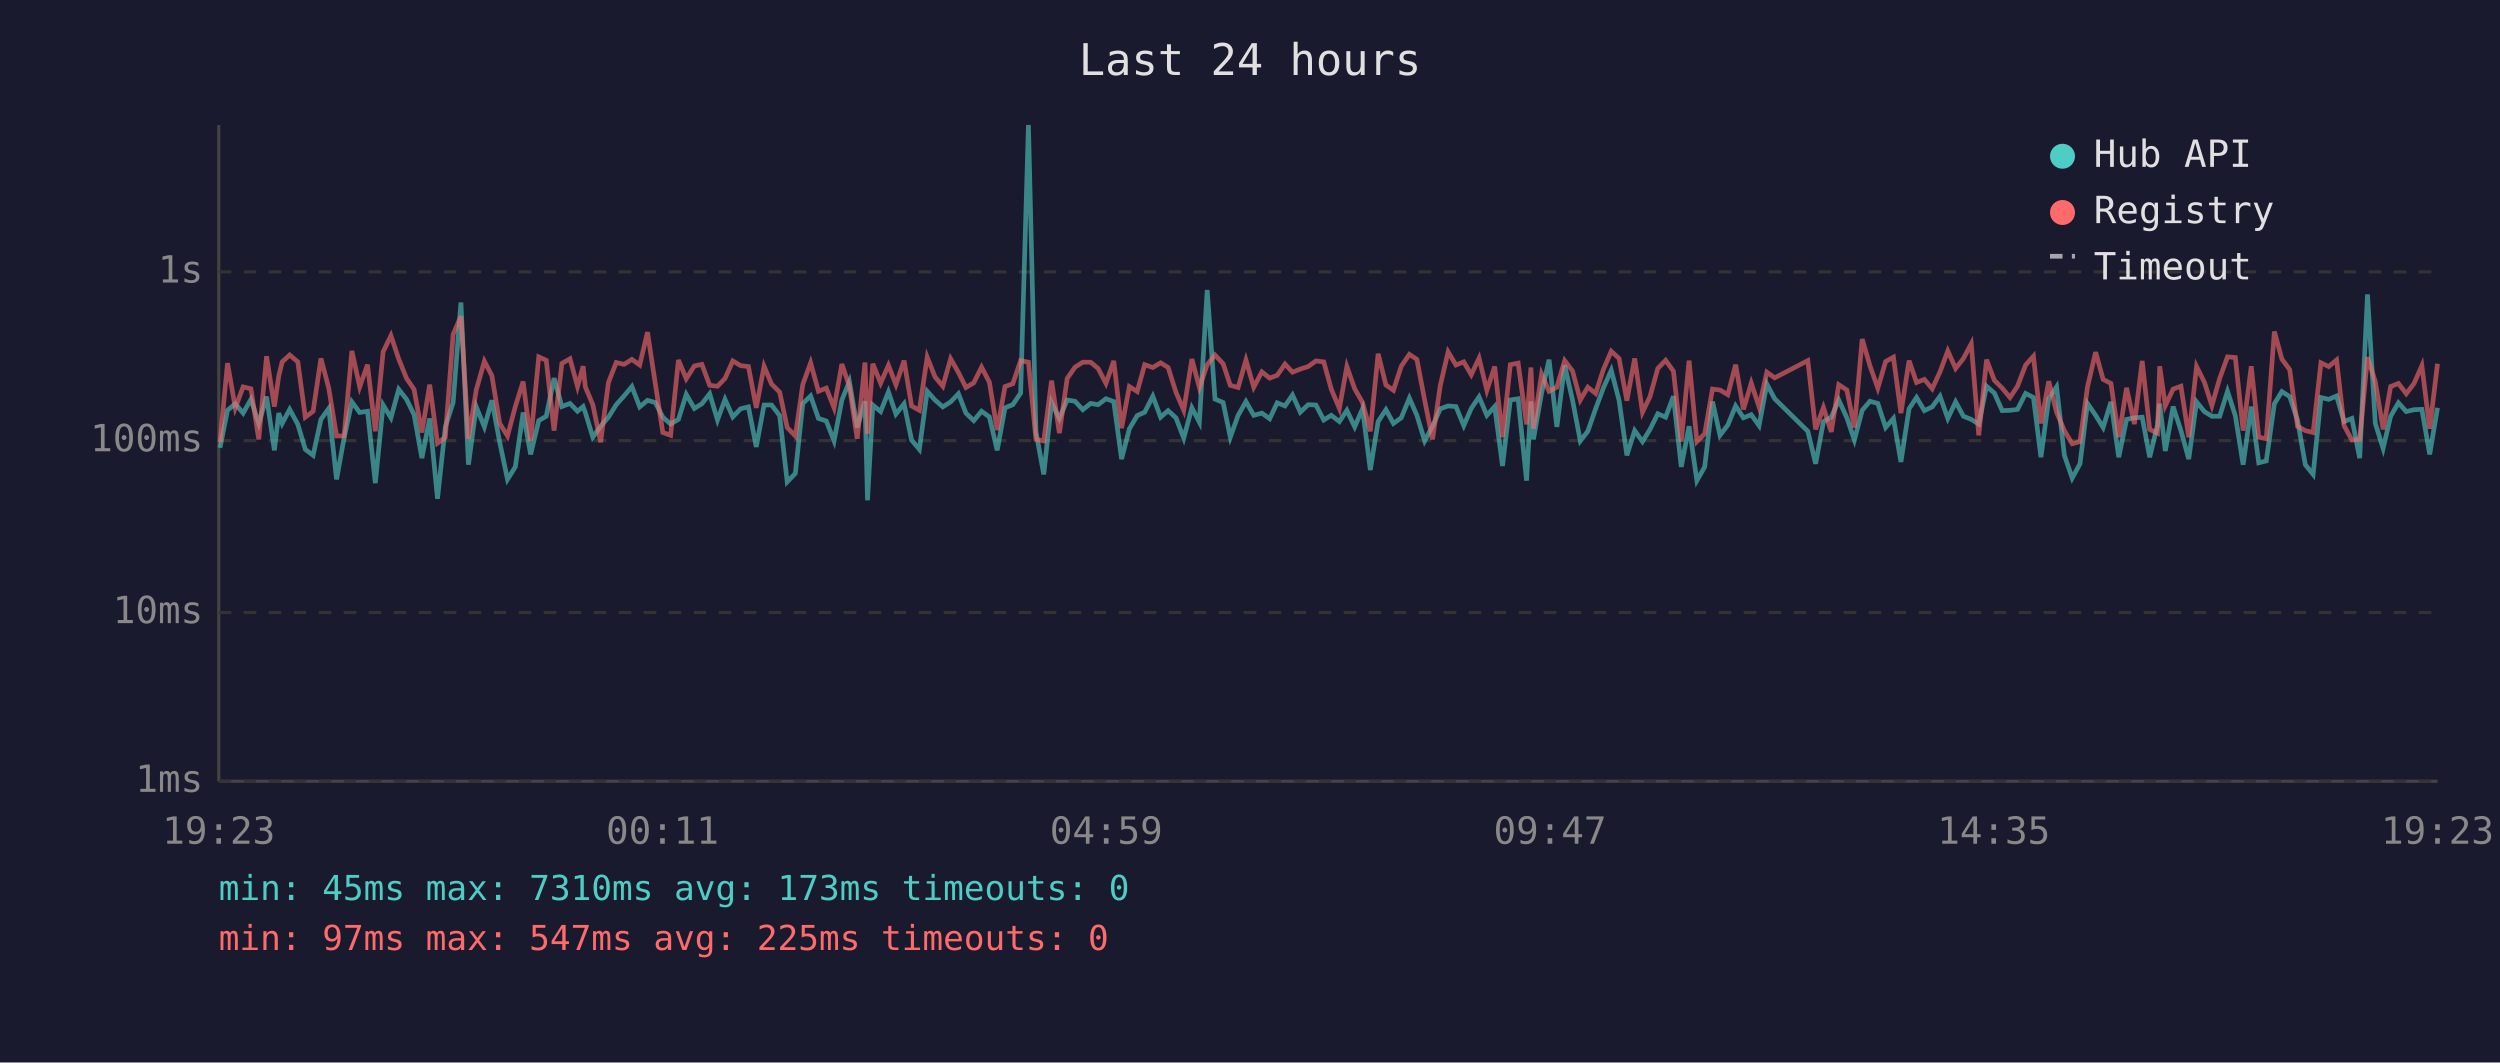
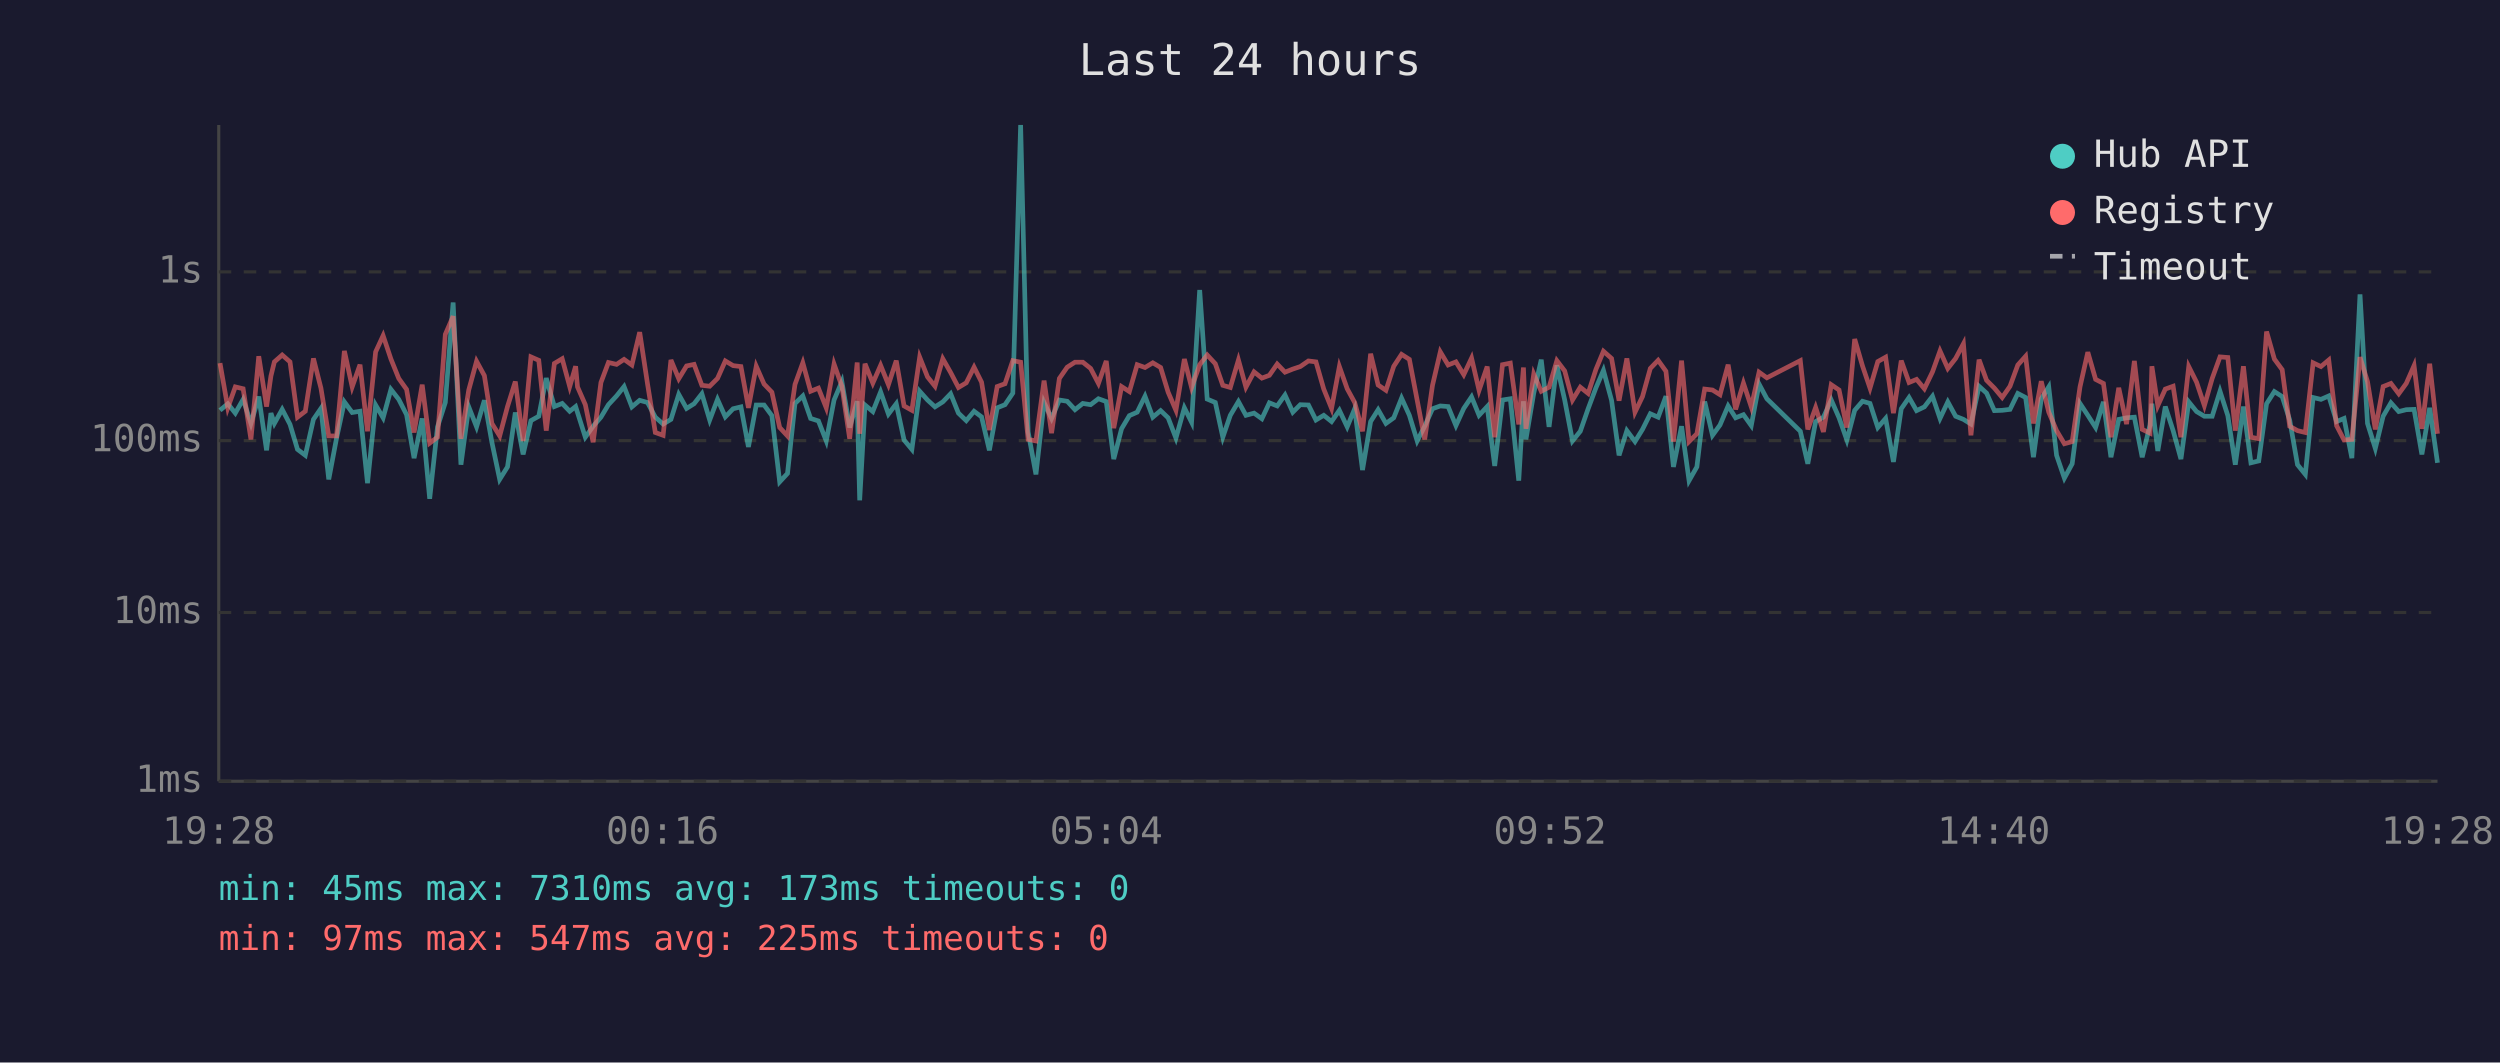
<svg xmlns="http://www.w3.org/2000/svg" viewBox="0 0 800 340" font-family="monospace" font-size="12">
  <rect width="800" height="340" fill="#1a1a2e" />
  <text x="400" y="24" fill="#e0e0e0" font-size="14" text-anchor="middle">Last 24 hours</text>
  <line x1="70" y1="40" x2="70" y2="250" stroke="#444" stroke-width="1" />
  <line x1="70" y1="250" x2="780" y2="250" stroke="#444" stroke-width="1" />
  <line x1="70" y1="250" x2="780" y2="250" stroke="#333" stroke-width="1" stroke-dasharray="4" />
  <text x="65" y="250" fill="#888" text-anchor="end" dominant-baseline="middle">1ms</text>
  <line x1="70" y1="196" x2="780" y2="196" stroke="#333" stroke-width="1" stroke-dasharray="4" />
  <text x="65" y="196" fill="#888" text-anchor="end" dominant-baseline="middle">10ms</text>
  <line x1="70" y1="141" x2="780" y2="141" stroke="#333" stroke-width="1" stroke-dasharray="4" />
  <text x="65" y="141" fill="#888" text-anchor="end" dominant-baseline="middle">100ms</text>
  <line x1="70" y1="87" x2="780" y2="87" stroke="#333" stroke-width="1" stroke-dasharray="4" />
  <text x="65" y="87" fill="#888" text-anchor="end" dominant-baseline="middle">1s</text>
-   <text x="70" y="270" fill="#888" text-anchor="middle">19:23</text>
-   <text x="212" y="270" fill="#888" text-anchor="middle">00:11</text>
-   <text x="354" y="270" fill="#888" text-anchor="middle">04:59</text>
-   <text x="496" y="270" fill="#888" text-anchor="middle">09:47</text>
-   <text x="638" y="270" fill="#888" text-anchor="middle">14:35</text>
-   <text x="780" y="270" fill="#888" text-anchor="middle">19:23</text>
-   <polyline points="70.4,143.3 72.8,131.3 75.3,129.2 77.8,132.2 80.3,127.8 82.8,135.5 85.3,126.9 87.8,144.1 89.2,132.2 90.3,135.5 92.7,131.0 95.3,135.8 97.7,143.8 100.2,145.7 102.7,134.2 105.2,130.7 107.7,153.4 110.1,140.2 112.6,128.6 115.1,132.0 117.6,131.6 120.1,154.6 122.6,129.6 125.1,133.7 127.6,124.6 130.1,127.8 132.5,132.7 135.0,146.6 137.5,133.9 140.0,159.6 142.5,136.6 145.0,128.8 147.5,96.8 149.9,148.7 152.4,130.2 155.0,136.6 157.4,128.1 159.9,141.5 162.4,153.4 164.9,149.4 167.4,132.0 169.8,145.4 172.4,134.6 174.8,133.2 177.3,121.0 179.8,130.1 182.4,129.1 184.8,131.6 186.6,130.1 187.3,132.0 189.7,139.9 192.2,136.4 194.7,133.5 197.2,129.5 199.7,126.7 202.2,123.7 204.7,130.2 207.2,128.1 209.7,128.8 212.1,133.5 214.6,135.7 217.1,134.2 219.6,126.2 222.2,130.7 224.6,129.2 227.1,126.0 229.6,134.4 232.0,127.8 234.5,133.4 237.0,130.8 239.5,130.2 242.0,143.0 244.5,129.6 246.9,129.6 249.5,133.0 251.9,154.2 254.5,151.5 256.9,129.1 259.4,126.7 261.9,133.9 264.4,134.7 266.9,141.1 269.4,128.0 271.8,122.1 274.3,136.8 276.8,128.4 277.6,160.1 279.3,129.6 281.8,131.7 284.3,125.4 286.7,132.5 289.3,129.2 291.7,140.8 294.2,143.8 296.7,125.2 299.2,128.0 301.7,130.2 304.2,128.6 306.7,126.0 309.1,132.2 311.6,134.6 314.1,131.6 316.6,133.4 319.1,144.1 321.6,130.5 324.1,129.5 326.6,125.8 329.1,40.0 331.5,138.2 334.0,151.8 336.5,128.8 339.0,133.9 341.5,128.0 344.0,128.4 346.5,131.1 349.0,129.1 351.4,129.5 353.9,127.6 356.4,128.5 358.9,146.9 361.4,137.2 363.9,133.0 366.3,131.9 368.9,126.8 371.4,133.5 373.8,131.4 376.3,133.7 378.8,140.2 381.4,130.5 383.8,135.1 386.3,92.8 388.8,127.7 391.4,128.8 393.7,139.9 396.2,132.9 398.7,128.5 401.2,132.9 403.8,132.2 406.3,134.0 408.7,128.9 411.2,129.9 413.6,126.4 416.1,131.9 418.6,129.5 421.1,129.6 423.6,134.4 426.0,132.9 428.6,134.9 431.0,131.3 433.5,136.6 436.0,130.8 438.5,150.4 441.0,134.9 443.5,131.1 445.9,135.5 448.4,133.7 451.0,127.4 453.4,132.9 455.9,141.1 458.4,136.4 460.9,130.8 463.4,129.9 465.9,130.1 468.4,136.2 470.8,130.7 473.3,127.0 475.8,132.9 478.3,130.1 480.8,149.1 483.3,128.0 485.8,127.6 488.5,153.8 489.9,128.4 490.7,140.6 493.3,125.8 495.7,115.1 498.2,136.6 500.7,116.9 503.2,128.0 505.7,141.1 508.1,138.0 510.6,130.8 513.1,124.1 515.6,118.5 518.1,128.1 520.6,145.7 523.1,137.8 525.6,141.3 528.0,137.4 530.5,132.4 533.0,133.5 535.5,126.8 538.0,149.4 540.5,136.4 543.0,153.8 545.5,149.4 548.0,128.5 550.4,139.3 552.9,136.0 555.4,129.9 557.9,133.7 560.4,132.7 562.9,136.2 565.4,122.9 567.9,127.6 578.5,138.0 581.0,148.4 583.5,134.9 586.0,133.5 588.4,128.0 591.0,133.7 593.4,140.8 595.9,131.3 598.4,128.4 600.9,129.1 603.4,136.8 605.9,133.9 608.3,147.8 610.9,130.8 613.3,127.2 615.8,131.4 618.3,130.2 620.8,126.8 623.3,133.9 625.8,128.6 628.3,133.2 630.8,134.2 633.2,135.7 635.7,123.6 638.2,125.8 640.7,131.4 643.2,131.3 645.6,131.0 648.2,125.9 650.7,127.2 653.1,146.3 655.6,127.6 658.1,123.8 660.6,145.7 663.1,153.0 665.6,148.4 668.0,129.1 670.6,132.9 673.0,136.8 675.5,128.6 678.0,146.3 680.5,134.2 683.0,133.7 685.5,133.5 687.9,146.3 690.4,136.0 691.1,129.2 692.9,144.3 695.4,130.1 697.9,137.8 700.4,146.9 702.9,128.6 705.4,131.7 707.8,133.2 710.3,133.2 712.8,125.2 715.3,133.0 717.8,148.7 720.4,130.1 722.8,148.1 725.2,147.5 727.8,129.2 730.2,125.3 732.7,126.9 735.2,134.4 737.7,148.7 740.2,151.8 742.7,127.2 745.2,127.8 747.7,126.7 750.1,134.9 752.6,133.9 755.1,146.6 757.6,94.2 760.1,135.5 762.6,143.5 765.0,133.2 767.5,128.9 770.0,131.7 772.5,131.1 775.0,131.0 777.5,145.4 780.0,130.5" fill="none" stroke="#4ecdc4" stroke-width="1.5" opacity="0.6" />
-   <polyline points="70.4,141.5 72.8,116.2 75.3,130.5 77.8,123.8 80.3,124.4 82.8,140.6 85.3,114.0 87.8,130.1 89.2,120.3 90.3,115.8 92.7,113.6 95.3,115.8 97.7,133.5 100.2,131.6 102.7,114.7 105.2,124.2 107.7,139.5 110.1,139.5 112.6,112.3 115.1,123.8 117.6,116.7 120.1,138.0 122.6,112.6 125.1,107.4 127.6,114.9 130.1,121.1 132.5,124.6 135.0,138.4 137.5,123.1 140.0,141.8 142.5,139.9 145.0,107.0 147.5,101.2 149.9,140.4 152.4,124.8 155.0,115.6 157.4,120.2 159.9,135.5 162.4,139.5 164.9,130.1 167.4,122.1 169.8,141.1 172.4,114.2 174.8,115.3 177.3,137.8 179.8,116.3 182.4,114.8 184.8,123.7 186.6,117.2 187.3,123.8 189.7,129.5 192.2,141.5 194.7,122.4 197.2,116.0 199.7,116.6 202.2,115.0 204.7,116.8 207.2,106.3 209.7,122.8 212.1,138.4 214.6,139.3 217.1,115.2 219.6,121.2 222.2,117.1 224.6,116.6 227.1,123.3 229.6,123.6 232.0,121.1 234.5,115.5 237.0,117.0 239.5,117.3 242.0,130.5 244.5,117.2 246.9,122.9 249.5,125.5 251.9,136.8 254.5,139.5 256.9,123.0 259.4,116.1 261.9,125.2 264.4,124.2 266.9,130.5 269.4,116.5 271.8,123.6 274.3,140.4 276.8,116.0 277.6,138.8 279.3,116.4 281.8,122.6 284.3,116.9 286.7,123.1 289.3,115.4 291.7,129.9 294.2,131.3 296.7,114.3 299.2,120.6 301.7,123.6 304.2,114.8 306.7,119.2 309.1,124.0 311.6,122.5 314.1,117.5 316.6,122.3 319.1,137.6 321.6,123.7 324.1,122.8 326.6,115.4 329.1,115.9 331.5,140.6 334.0,141.1 336.5,121.8 339.0,138.6 341.5,121.1 344.0,117.5 346.5,115.9 349.0,115.9 351.4,117.9 353.9,122.7 356.4,115.5 358.9,137.0 361.4,123.7 363.9,125.3 366.3,116.7 368.9,117.6 371.4,116.1 373.8,117.6 376.3,125.5 378.8,131.3 381.4,114.9 383.8,124.0 386.3,116.7 388.8,113.6 391.4,116.4 393.7,123.3 396.2,124.0 398.7,115.2 401.2,123.9 403.8,119.0 406.3,121.0 408.7,120.1 411.2,116.5 413.6,119.1 416.1,118.1 418.6,117.3 421.1,115.5 423.6,115.8 426.0,124.5 428.6,130.7 431.0,117.3 433.5,124.4 436.0,128.8 438.5,138.0 441.0,113.2 443.5,123.2 445.9,124.9 448.4,117.2 451.0,113.4 453.4,115.0 455.9,128.1 458.4,140.6 460.9,123.3 463.4,112.6 465.9,116.8 468.4,115.8 470.8,119.9 473.3,114.6 475.8,124.9 478.3,117.3 480.8,139.9 483.3,116.7 485.8,116.2 488.5,135.8 489.9,117.6 490.7,137.2 493.3,119.7 495.7,125.2 498.2,123.9 500.7,115.4 503.2,118.7 505.7,128.0 508.1,123.9 510.6,125.9 513.1,118.2 515.6,112.4 518.1,114.7 520.6,128.2 523.1,114.7 525.6,131.9 528.0,126.9 530.5,117.9 533.0,115.3 535.5,118.8 538.0,141.3 540.5,115.4 543.0,141.3 545.5,138.8 548.0,124.5 550.4,124.8 552.9,126.3 555.4,116.7 557.9,131.0 560.4,122.6 562.9,130.2 565.4,119.1 567.9,120.9 578.5,115.4 581.0,137.4 583.5,130.4 586.0,138.2 588.4,123.1 591.0,124.8 593.4,136.8 595.9,108.5 598.4,117.1 600.9,124.2 603.4,115.7 605.9,114.3 608.3,132.2 610.9,115.4 613.3,122.4 615.8,121.4 618.3,124.4 620.8,119.0 623.3,112.3 625.8,117.9 628.3,114.7 630.8,110.0 633.2,139.3 635.7,115.1 638.2,121.7 640.7,124.2 643.2,127.2 645.6,123.6 648.2,116.8 650.7,114.0 653.1,135.5 655.6,122.0 658.1,131.9 660.6,137.8 663.1,142.0 665.6,141.3 668.0,123.8 670.6,112.7 673.0,121.4 675.5,122.7 678.0,139.9 680.5,124.1 683.0,135.7 685.5,115.5 687.9,137.4 690.4,138.6 691.1,117.2 692.9,129.8 695.4,124.5 697.9,123.6 700.4,139.9 702.9,117.3 705.4,122.3 707.8,129.8 710.3,121.1 712.8,114.2 715.3,114.4 717.8,137.8 720.4,117.2 722.8,139.9 725.2,140.4 727.8,106.1 730.2,114.9 732.7,118.3 735.2,136.4 737.7,137.8 740.2,138.4 742.7,116.1 745.2,117.3 747.7,115.2 750.1,136.2 752.6,140.8 755.1,140.6 757.6,114.3 760.1,122.1 762.6,137.4 765.0,123.7 767.5,122.7 770.0,126.0 772.5,122.7 775.0,117.0 777.5,137.2 780.0,116.4" fill="none" stroke="#ff6b6b" stroke-width="1.5" opacity="0.6" />
+   <text x="70" y="270" fill="#888" text-anchor="middle">19:28</text>
+   <text x="212" y="270" fill="#888" text-anchor="middle">00:16</text>
+   <text x="354" y="270" fill="#888" text-anchor="middle">05:04</text>
+   <text x="496" y="270" fill="#888" text-anchor="middle">09:52</text>
+   <text x="638" y="270" fill="#888" text-anchor="middle">14:40</text>
+   <text x="780" y="270" fill="#888" text-anchor="middle">19:28</text>
+   <polyline points="70.4,131.3 72.9,129.2 75.3,132.2 77.8,127.8 80.3,135.5 82.8,126.9 85.3,144.1 86.7,132.2 87.8,135.5 90.3,131.0 92.8,135.8 95.2,143.8 97.7,145.7 100.3,134.2 102.7,130.7 105.2,153.4 107.7,140.2 110.2,128.6 112.7,132.0 115.2,131.6 117.6,154.6 120.2,129.6 122.6,133.7 125.1,124.6 127.6,127.8 130.1,132.7 132.5,146.6 135.1,133.9 137.5,159.6 140.0,136.6 142.5,128.8 145.0,96.8 147.5,148.7 150.0,130.2 152.5,136.6 155.0,128.1 157.4,141.5 159.9,153.4 162.4,149.4 164.9,132.0 167.4,145.4 169.9,134.6 172.4,133.2 174.8,121.0 177.4,130.1 179.9,129.1 182.3,131.6 184.2,130.1 184.8,132.0 187.3,139.9 189.8,136.4 192.3,133.5 194.7,129.5 197.3,126.7 199.7,123.7 202.2,130.2 204.7,128.1 207.2,128.8 209.7,133.5 212.2,135.7 214.7,134.2 217.2,126.2 219.7,130.7 222.1,129.2 224.6,126.0 227.1,134.4 229.6,127.8 232.1,133.4 234.6,130.8 237.1,130.2 239.5,143.0 242.0,129.6 244.5,129.6 247.0,133.0 249.5,154.2 252.0,151.5 254.4,129.1 256.9,126.7 259.4,133.9 261.9,134.7 264.4,141.1 266.9,128.0 269.4,122.1 271.9,136.8 274.3,128.4 275.1,160.1 276.8,129.6 279.3,131.7 281.8,125.4 284.3,132.5 286.8,129.2 289.3,140.8 291.8,143.8 294.3,125.2 296.8,128.0 299.2,130.2 301.7,128.6 304.2,126.0 306.7,132.2 309.2,134.6 311.7,131.6 314.1,133.4 316.6,144.1 319.1,130.5 321.6,129.5 324.1,125.8 326.6,40.0 329.0,138.2 331.5,151.8 334.1,128.8 336.5,133.9 339.0,128.0 341.5,128.4 344.0,131.1 346.5,129.1 349.0,129.5 351.5,127.6 354.0,128.5 356.4,146.9 358.9,137.2 361.4,133.0 363.9,131.9 366.4,126.8 368.9,133.5 371.4,131.4 373.8,133.7 376.3,140.2 379.0,130.5 381.3,135.1 383.9,92.8 386.3,127.7 388.9,128.8 391.3,139.9 393.7,132.9 396.3,128.5 398.7,132.9 401.3,132.2 403.8,134.0 406.2,128.9 408.7,129.9 411.2,126.4 413.7,131.9 416.1,129.5 418.7,129.6 421.1,134.4 423.6,132.9 426.1,134.9 428.6,131.3 431.1,136.6 433.5,130.8 436.0,150.4 438.6,134.9 441.0,131.1 443.5,135.5 446.0,133.7 448.5,127.4 451.0,132.9 453.5,141.1 455.9,136.4 458.4,130.8 460.9,129.9 463.4,130.1 465.9,136.2 468.4,130.7 470.9,127.0 473.3,132.9 475.9,130.1 478.3,149.1 480.8,128.0 483.3,127.6 486.0,153.8 487.5,128.4 488.3,140.6 490.8,125.8 493.2,115.1 495.7,136.6 498.2,116.9 500.7,128.0 503.2,141.1 505.7,138.0 508.2,130.8 510.7,124.1 513.1,118.5 515.7,128.1 518.1,145.7 520.6,137.8 523.2,141.3 525.6,137.4 528.1,132.4 530.6,133.5 533.1,126.8 535.5,149.4 538.1,136.4 540.5,153.8 543.0,149.4 545.5,128.5 548.0,139.3 550.4,136.0 553.0,129.9 555.4,133.7 557.9,132.7 560.4,136.2 562.9,122.9 565.4,127.6 576.1,138.0 578.5,148.4 581.0,134.9 583.5,133.5 586.0,128.0 588.5,133.7 591.0,140.8 593.5,131.3 596.0,128.4 598.4,129.1 600.9,136.8 603.4,133.9 605.9,147.8 608.4,130.8 610.9,127.2 613.3,131.4 615.8,130.2 618.4,126.8 620.8,133.9 623.3,128.6 625.8,133.2 628.3,134.2 630.7,135.7 633.3,123.6 635.7,125.8 638.2,131.4 640.7,131.3 643.2,131.0 645.7,125.9 648.2,127.2 650.7,146.3 653.2,127.6 655.6,123.8 658.1,145.7 660.6,153.0 663.1,148.4 665.6,129.1 668.1,132.9 670.6,136.8 673.1,128.6 675.5,146.3 678.0,134.2 680.5,133.7 683.0,133.5 685.5,146.3 688.0,136.0 688.6,129.2 690.5,144.3 692.9,130.1 695.4,137.8 697.9,146.9 700.4,128.6 702.9,131.7 705.4,133.2 707.9,133.2 710.4,125.2 712.9,133.0 715.3,148.7 717.9,130.1 720.3,148.1 722.8,147.5 725.3,129.2 727.8,125.3 730.3,126.9 732.7,134.4 735.2,148.7 737.7,151.8 740.2,127.2 742.7,127.8 745.2,126.7 747.7,134.9 750.1,133.9 752.6,146.6 755.2,94.2 757.6,135.5 760.1,143.5 762.6,133.2 765.1,128.9 767.6,131.7 770.0,131.1 772.5,131.0 775.0,145.4 777.5,130.5 780.0,148.1" fill="none" stroke="#4ecdc4" stroke-width="1.5" opacity="0.6" />
+   <polyline points="70.4,116.2 72.9,130.5 75.3,123.8 77.8,124.4 80.3,140.6 82.8,114.0 85.3,130.1 86.7,120.3 87.8,115.8 90.3,113.6 92.8,115.8 95.2,133.5 97.7,131.6 100.3,114.7 102.7,124.2 105.2,139.5 107.7,139.5 110.2,112.3 112.7,123.8 115.2,116.7 117.6,138.0 120.2,112.6 122.6,107.4 125.1,114.9 127.6,121.1 130.1,124.6 132.5,138.4 135.1,123.1 137.5,141.8 140.0,139.9 142.5,107.0 145.0,101.2 147.5,140.4 150.0,124.8 152.5,115.6 155.0,120.2 157.4,135.5 159.9,139.5 162.4,130.1 164.9,122.1 167.4,141.1 169.9,114.2 172.4,115.3 174.8,137.8 177.4,116.3 179.9,114.8 182.3,123.7 184.2,117.2 184.8,123.8 187.3,129.5 189.8,141.5 192.3,122.4 194.7,116.0 197.3,116.6 199.7,115.0 202.2,116.8 204.7,106.3 207.2,122.8 209.7,138.4 212.2,139.3 214.7,115.2 217.2,121.2 219.7,117.1 222.1,116.6 224.6,123.3 227.1,123.6 229.6,121.1 232.1,115.5 234.6,117.0 237.1,117.3 239.5,130.5 242.0,117.2 244.5,122.9 247.0,125.5 249.5,136.8 252.0,139.5 254.4,123.0 256.9,116.1 259.4,125.2 261.9,124.2 264.4,130.5 266.9,116.5 269.4,123.6 271.9,140.4 274.3,116.0 275.1,138.8 276.8,116.4 279.3,122.6 281.8,116.9 284.3,123.1 286.8,115.4 289.3,129.9 291.8,131.3 294.3,114.3 296.8,120.6 299.2,123.6 301.7,114.8 304.2,119.2 306.7,124.0 309.2,122.5 311.7,117.5 314.1,122.3 316.6,137.6 319.1,123.7 321.6,122.8 324.1,115.4 326.6,115.9 329.0,140.6 331.5,141.1 334.1,121.8 336.5,138.6 339.0,121.1 341.5,117.5 344.0,115.9 346.5,115.9 349.0,117.9 351.5,122.7 354.0,115.5 356.4,137.0 358.9,123.7 361.4,125.3 363.9,116.7 366.4,117.6 368.9,116.1 371.4,117.6 373.8,125.5 376.3,131.3 379.0,114.9 381.3,124.0 383.9,116.7 386.3,113.6 388.9,116.4 391.3,123.3 393.7,124.0 396.3,115.2 398.7,123.9 401.3,119.0 403.8,121.0 406.2,120.1 408.7,116.5 411.2,119.1 413.7,118.1 416.1,117.3 418.7,115.5 421.1,115.8 423.6,124.5 426.1,130.7 428.6,117.3 431.1,124.4 433.5,128.8 436.0,138.0 438.6,113.2 441.0,123.2 443.5,124.9 446.0,117.2 448.5,113.4 451.0,115.0 453.5,128.1 455.9,140.6 458.4,123.3 460.9,112.6 463.4,116.8 465.9,115.8 468.4,119.9 470.9,114.6 473.3,124.9 475.9,117.3 478.3,139.9 480.8,116.7 483.3,116.2 486.0,135.8 487.5,117.6 488.3,137.2 490.8,119.7 493.2,125.2 495.7,123.9 498.2,115.4 500.7,118.7 503.2,128.0 505.7,123.9 508.2,125.9 510.7,118.2 513.1,112.4 515.7,114.7 518.1,128.2 520.6,114.7 523.2,131.9 525.6,126.9 528.1,117.9 530.6,115.3 533.1,118.8 535.5,141.3 538.1,115.4 540.5,141.3 543.0,138.8 545.5,124.5 548.0,124.8 550.4,126.3 553.0,116.7 555.4,131.0 557.9,122.6 560.4,130.2 562.9,119.1 565.4,120.9 576.1,115.4 578.5,137.4 581.0,130.4 583.5,138.2 586.0,123.1 588.5,124.8 591.0,136.8 593.5,108.5 596.0,117.1 598.4,124.2 600.9,115.7 603.4,114.3 605.9,132.2 608.4,115.4 610.9,122.4 613.3,121.4 615.8,124.4 618.4,119.0 620.8,112.3 623.3,117.9 625.8,114.7 628.3,110.0 630.7,139.3 633.3,115.1 635.7,121.7 638.2,124.2 640.7,127.2 643.2,123.6 645.7,116.8 648.2,114.0 650.7,135.5 653.2,122.0 655.6,131.9 658.1,137.8 660.6,142.0 663.1,141.3 665.6,123.8 668.1,112.7 670.6,121.4 673.1,122.7 675.5,139.9 678.0,124.1 680.5,135.7 683.0,115.5 685.5,137.4 688.0,138.6 688.6,117.2 690.5,129.8 692.9,124.5 695.4,123.6 697.9,139.9 700.4,117.3 702.9,122.3 705.4,129.8 707.9,121.1 710.4,114.2 712.9,114.4 715.3,137.8 717.9,117.2 720.3,139.9 722.8,140.4 725.3,106.1 727.8,114.9 730.3,118.3 732.7,136.4 735.2,137.8 737.7,138.4 740.2,116.1 742.7,117.3 745.2,115.2 747.7,136.2 750.1,140.8 752.6,140.6 755.2,114.3 757.6,122.1 760.1,137.4 762.6,123.7 765.1,122.7 767.6,126.0 770.0,122.7 772.5,117.0 775.0,137.2 777.5,116.4 780.0,138.8" fill="none" stroke="#ff6b6b" stroke-width="1.5" opacity="0.6" />
  <circle cx="660" cy="50" r="4" fill="#4ecdc4" />
  <text x="670" y="50" fill="#e0e0e0" dominant-baseline="middle">Hub API</text>
  <circle cx="660" cy="68" r="4" fill="#ff6b6b" />
  <text x="670" y="68" fill="#e0e0e0" dominant-baseline="middle">Registry</text>
  <line x1="656" y1="82" x2="664" y2="82" stroke="#e0e0e0" stroke-width="1.5" stroke-dasharray="4,3" opacity="0.7" />
  <text x="670" y="86" fill="#e0e0e0" dominant-baseline="middle">Timeout</text>
  <text x="70" y="288" fill="#4ecdc4" font-size="11">min: 45ms  max: 7310ms  avg: 173ms  timeouts: 0</text>
  <text x="70" y="304" fill="#ff6b6b" font-size="11">min: 97ms  max: 547ms  avg: 225ms  timeouts: 0</text>
</svg>
